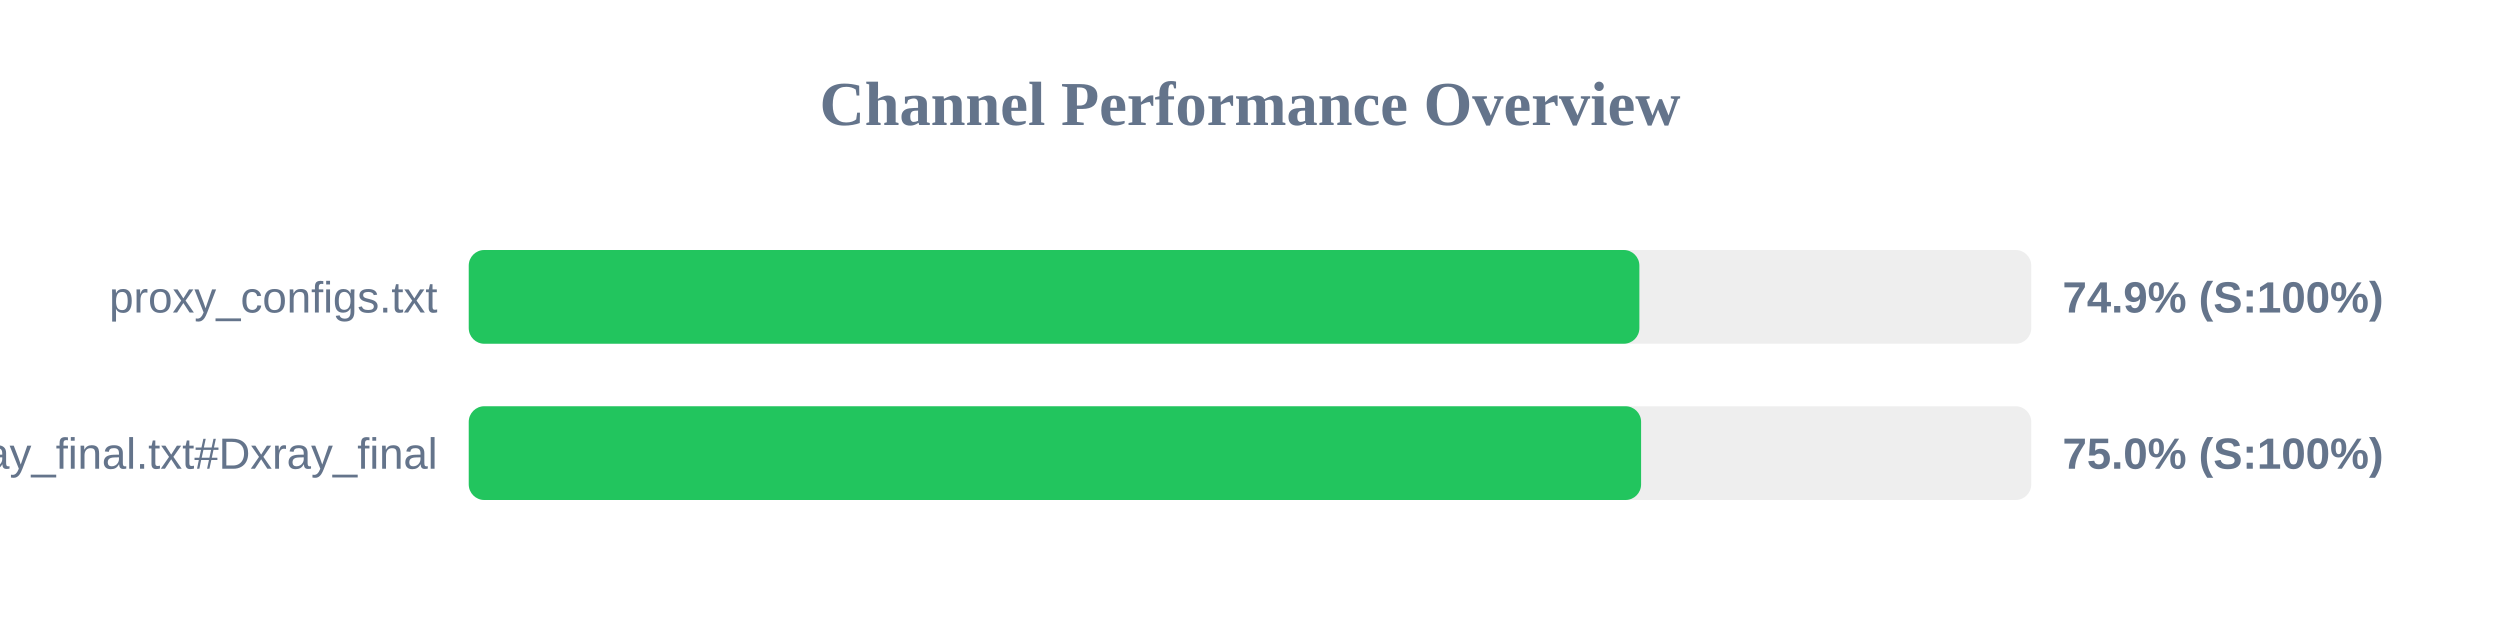
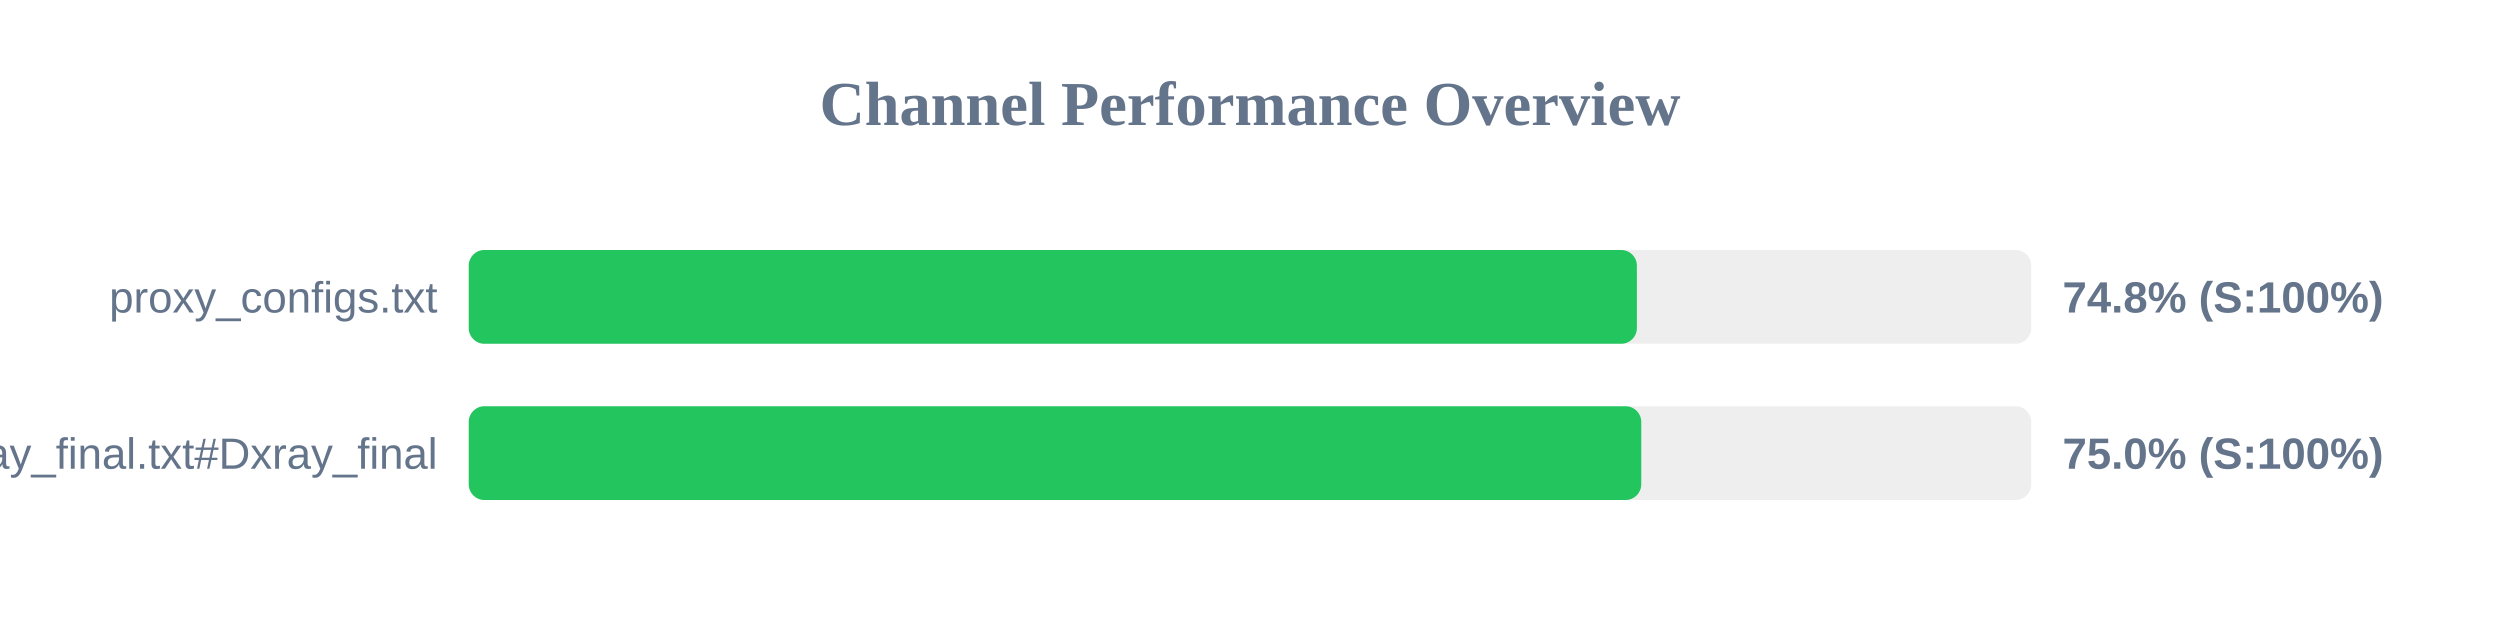
<svg xmlns="http://www.w3.org/2000/svg" width="800" height="200" version="1.1">
  <style>
        .row { font: 14px Arial; fill: #64748b; }
        .score { font: bold 14px Arial; fill: #64748b; }
    </style>
  <text x="400" y="40" text-anchor="middle" font-size="20px" font-weight="bold" fill="#64748b">Channel Performance Overview</text>
  <rect x="150" y="80" width="500" height="30" fill="#eee" rx="5" />
-   <rect x="150" y="80" width="374.6" height="30" fill="#22c55e" rx="5" />
+   <rect x="150" y="80" width="373.8" height="30" fill="#22c55e" rx="5" />
  <text x="140" y="100" text-anchor="end" class="row">proxy_configs.txt</text>
-   <text x="660" y="100" text-anchor="start" class="score">74.9% (S:100%)</text>
+   <text x="660" y="100" text-anchor="start" class="score">74.8% (S:100%)</text>
  <rect x="150" y="130" width="500" height="30" fill="#eee" rx="5" />
-   <rect x="150" y="130" width="375.15" height="30" fill="#22c55e" rx="5" />
+   <rect x="150" y="130" width="375.2" height="30" fill="#22c55e" rx="5" />
  <text x="140" y="150" text-anchor="end" class="row">xray_final.txt#Dxray_final</text>
  <text x="660" y="150" text-anchor="start" class="score">75.0% (S:100%)</text>
</svg>
